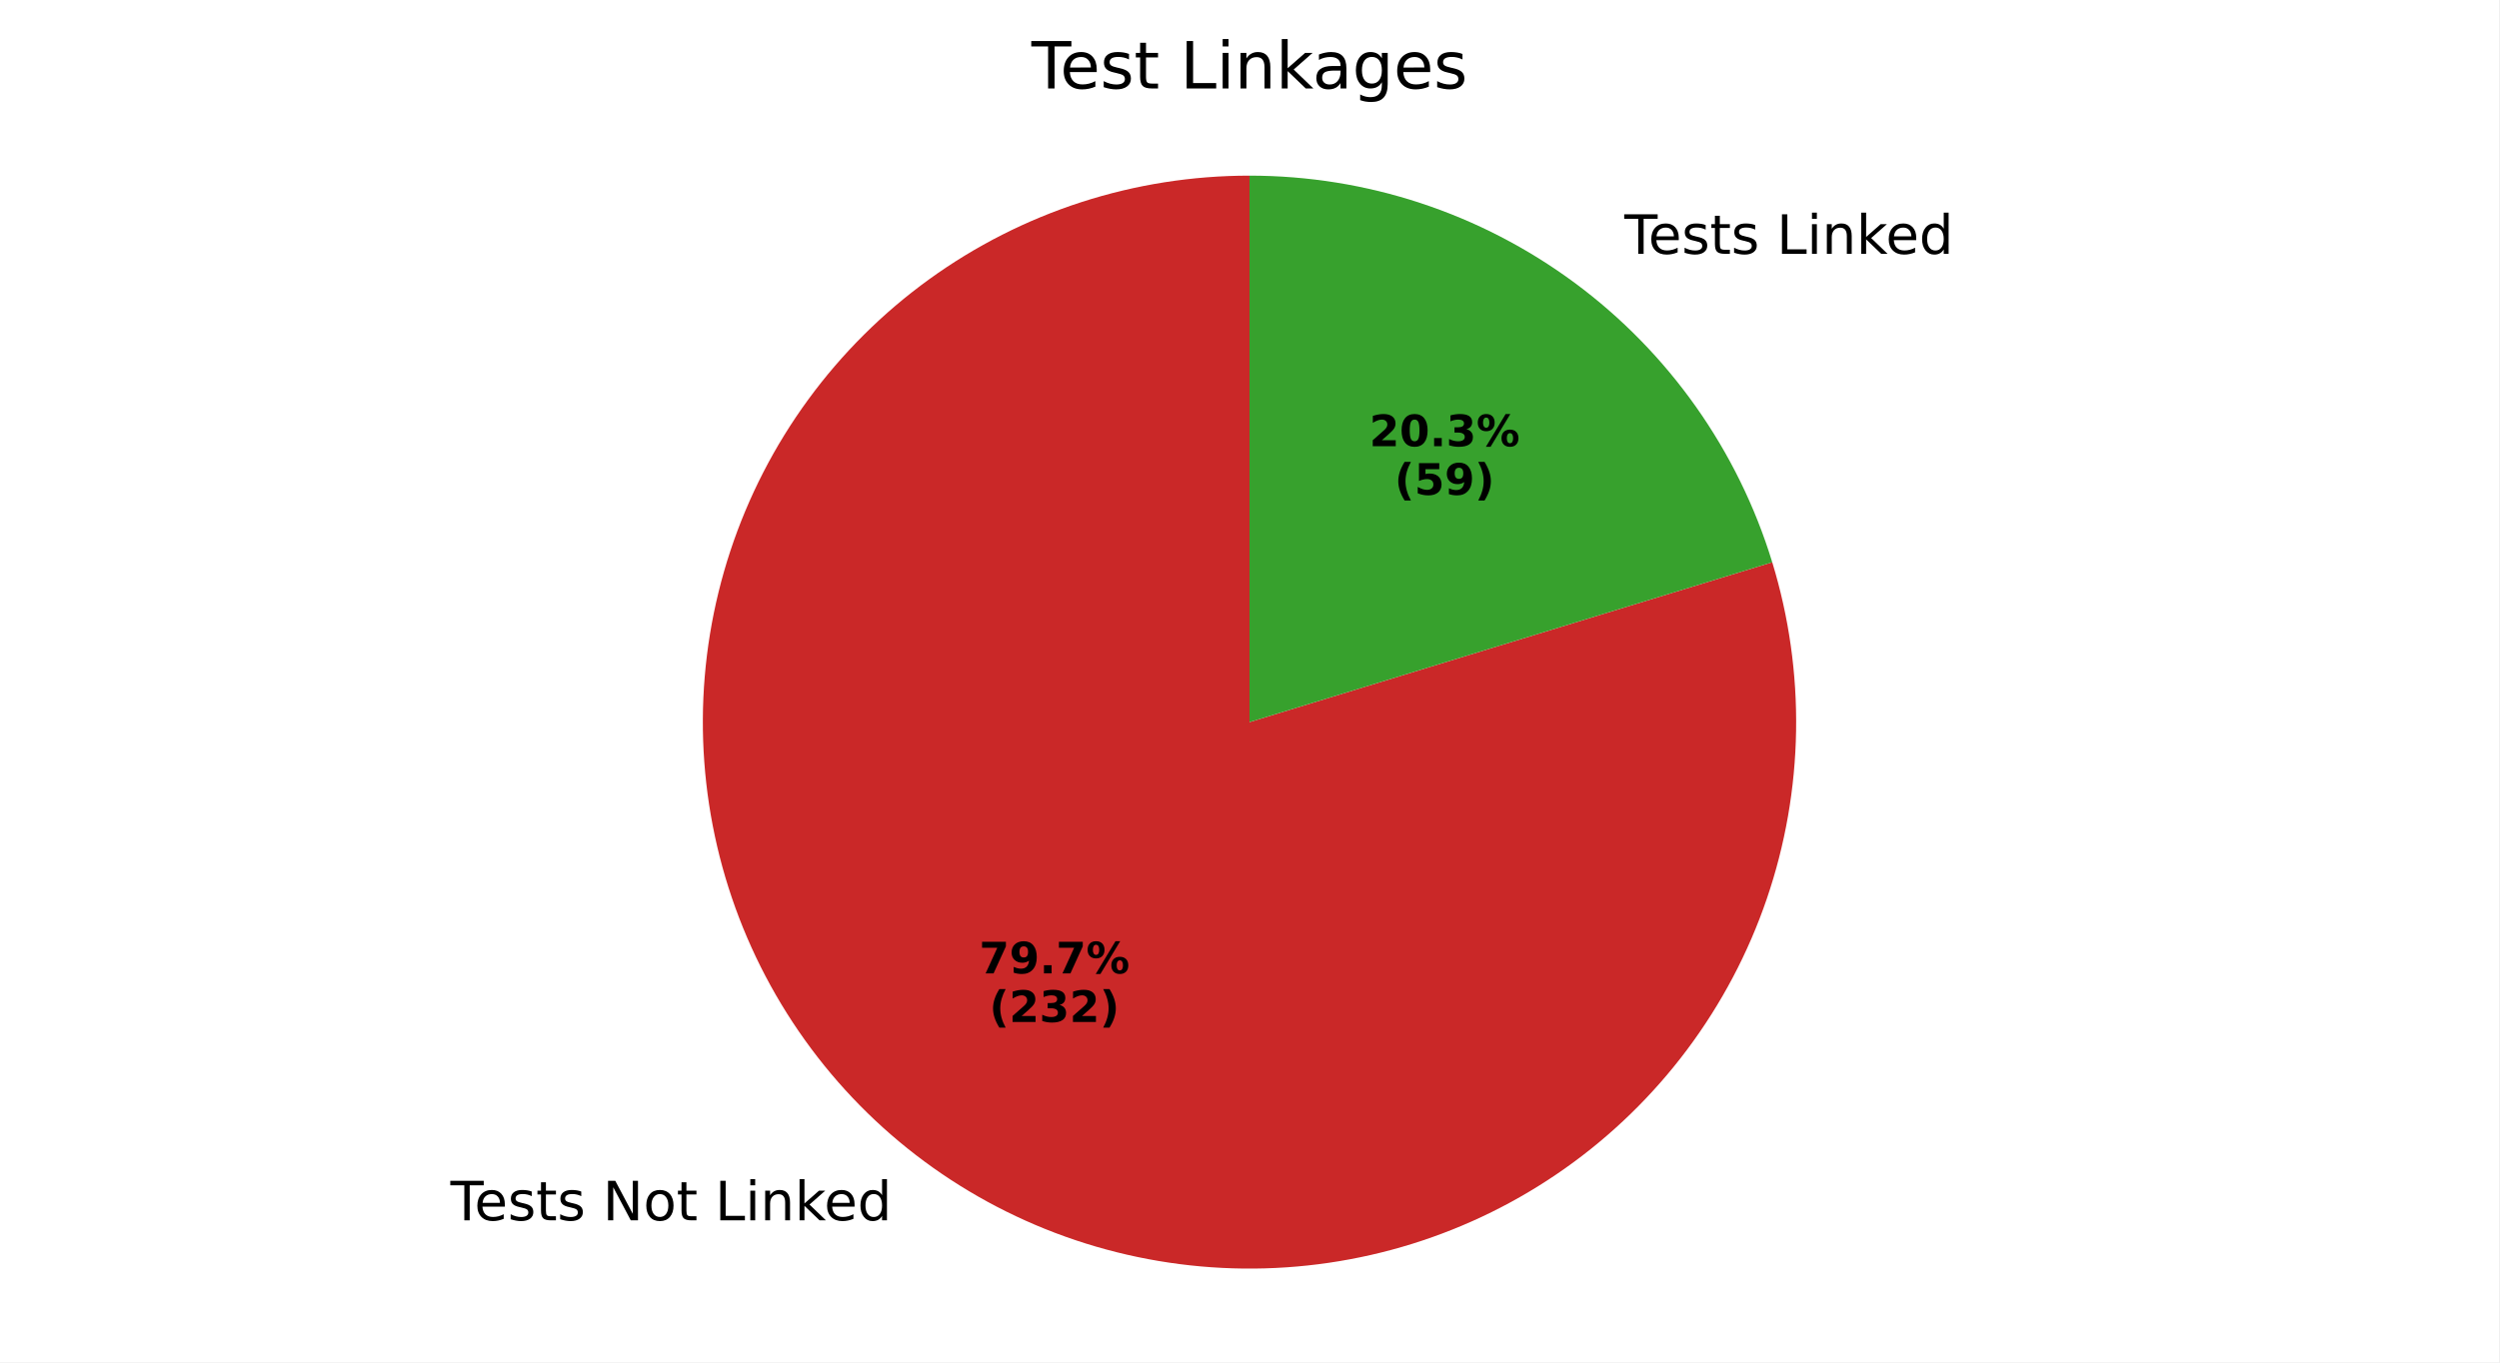
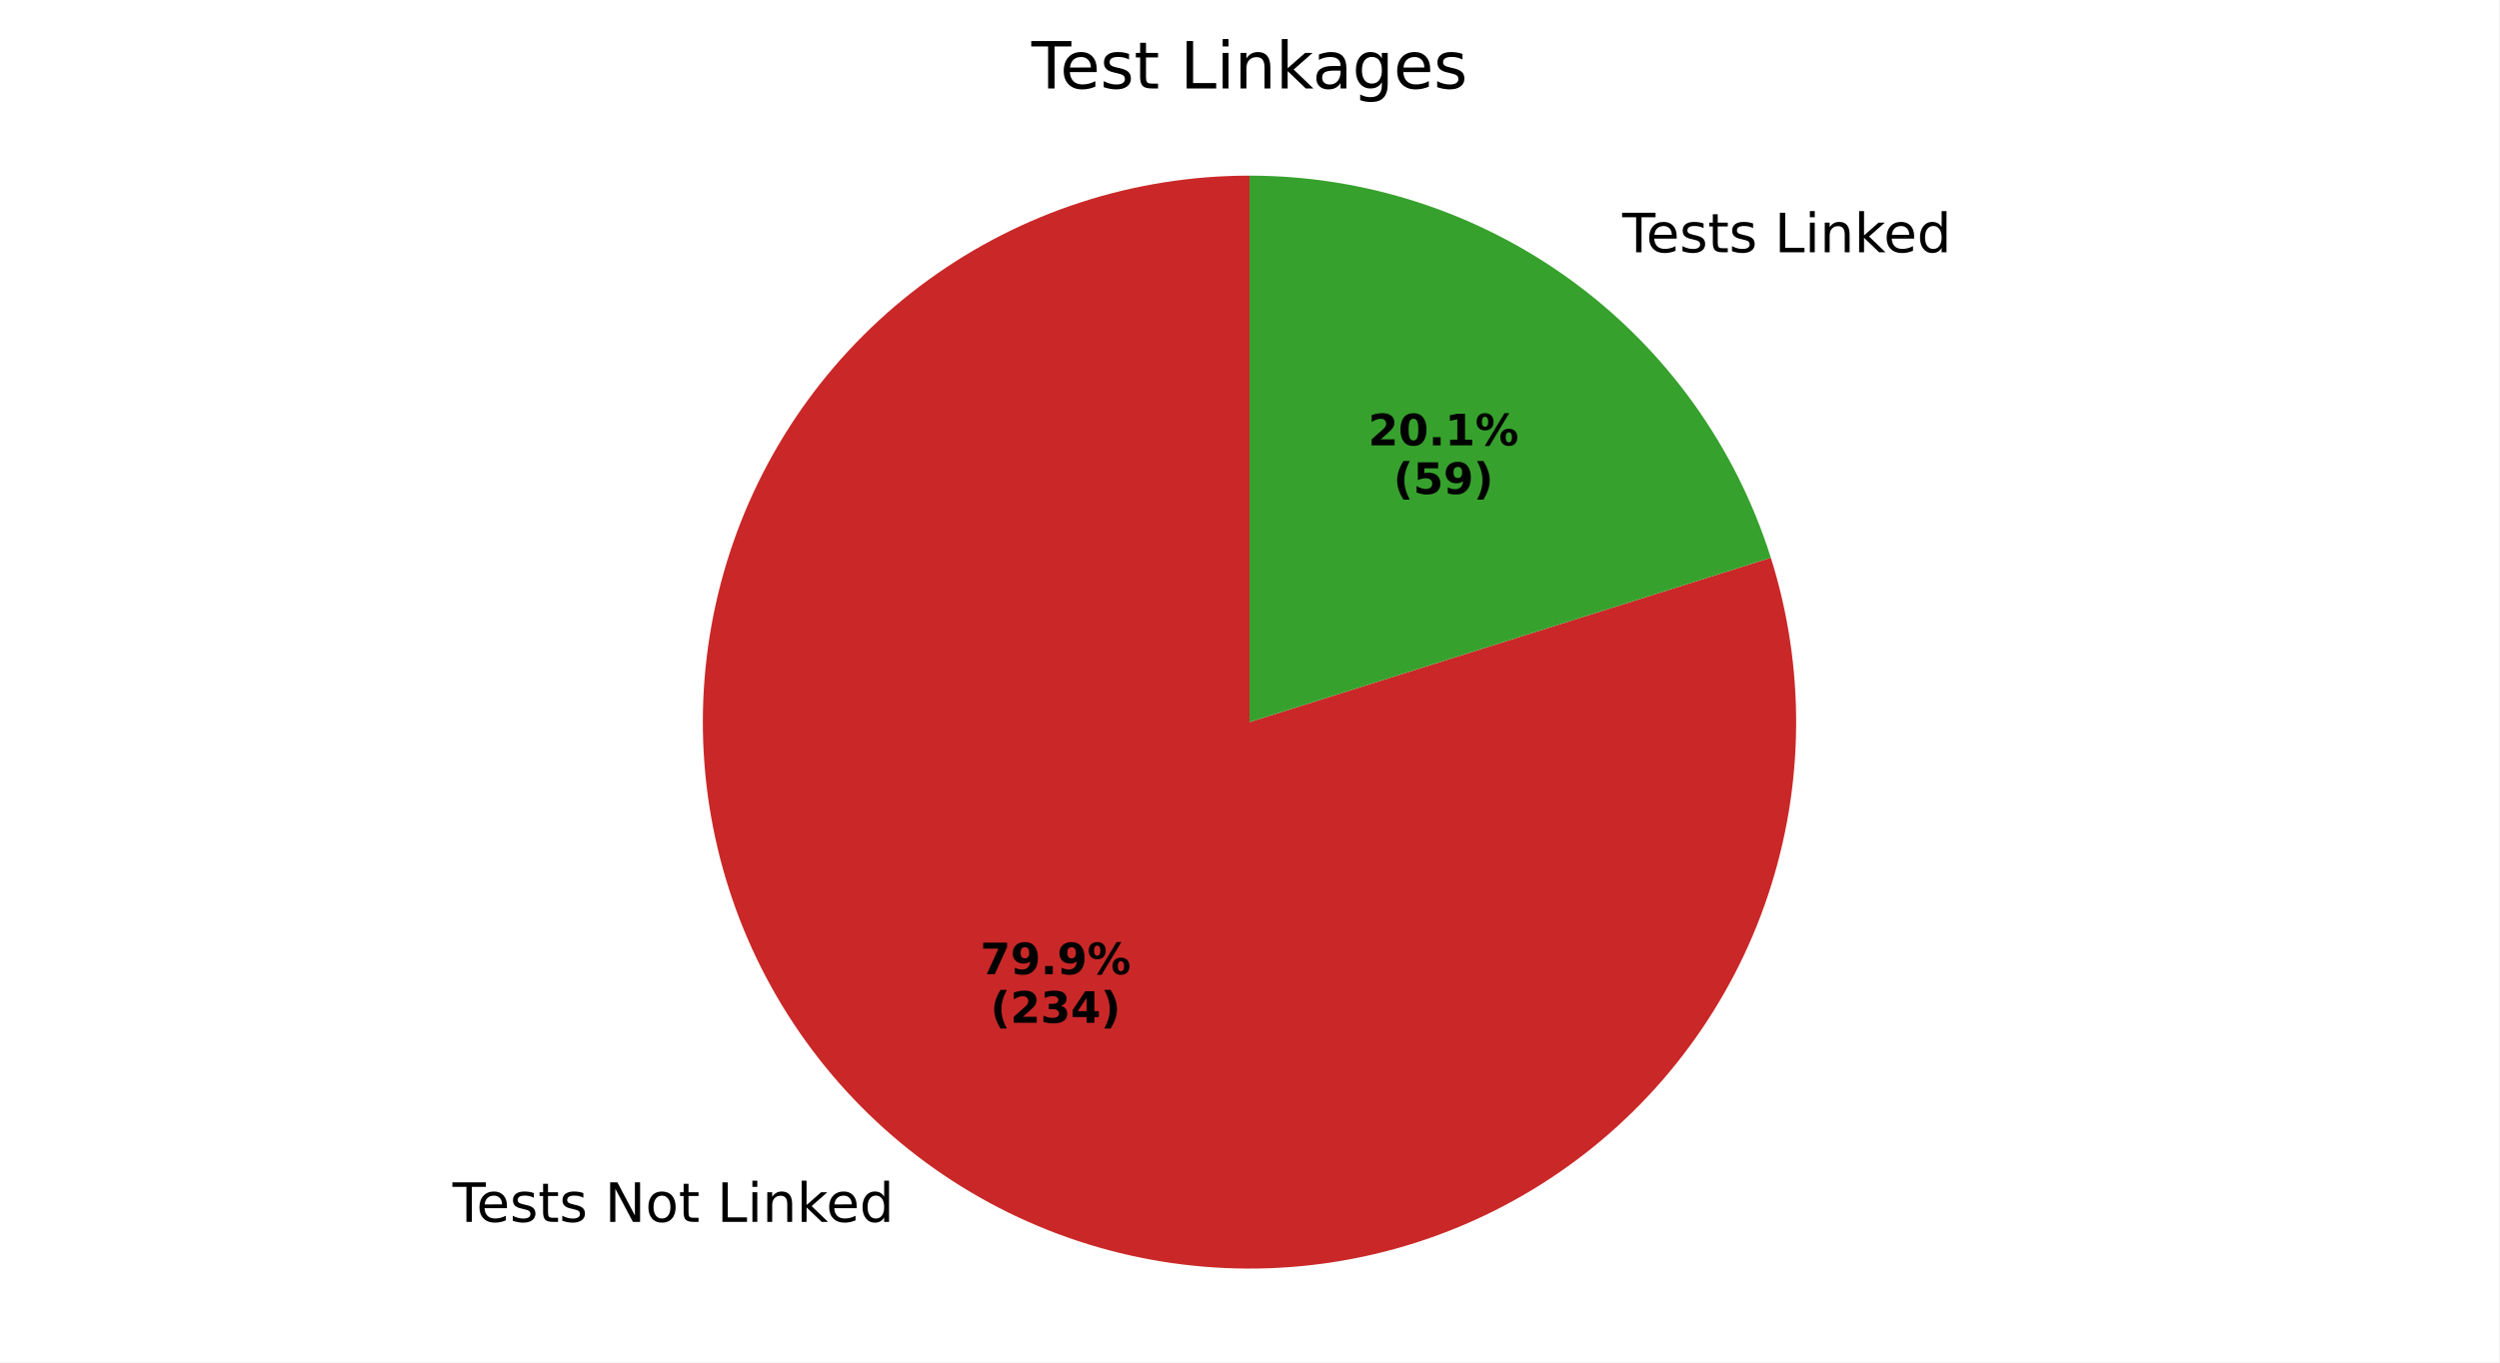
<svg xmlns="http://www.w3.org/2000/svg" xmlns:xlink="http://www.w3.org/1999/xlink" width="460.8pt" height="251.278pt" viewBox="0 0 460.8 251.278" version="1.1">
  <defs>
    <style type="text/css">*{stroke-linejoin: round; stroke-linecap: butt}</style>
  </defs>
  <g id="figure_1">
    <g id="patch_1">
      <path d="M 0 251.278  L 460.8 251.278  L 460.8 0  L 0 0  z " style="fill: #ffffff" />
    </g>
    <g id="axes_1">
      <g id="patch_2">
-         <path d="M 230.4 32.398  C 219.859 32.398 209.383 34.052 199.355 37.298  C 189.326 40.545 179.869 45.344 171.327 51.521  C 162.786 57.699 155.267 65.178 149.043 73.686  C 142.82 82.193 137.969 91.625 134.669 101.636  C 131.368 111.646 129.658 122.113 129.601 132.654  C 129.545 143.195 131.141 153.68 134.334 163.725  C 137.526 173.771 142.275 183.255 148.406 191.829  C 154.537 200.403 161.975 207.963 170.449 214.232  C 178.923 220.502 188.328 225.403 198.321 228.757  C 208.314 232.112 218.772 233.878 229.312 233.992  C 239.852 234.106 250.345 232.566 260.408 229.428  C 270.471 226.29 279.98 221.593 288.587 215.508  C 297.195 209.423 304.795 202.025 311.109 193.586  C 317.424 185.146 322.376 175.767 325.785 165.792  C 329.193 155.818 331.016 145.37 331.187 134.83  C 331.357 124.291 329.874 113.789 326.79 103.71  L 230.4 133.198  z " style="fill: #ca2828" />
+         <path d="M 230.4 32.398  C 219.841 32.398 209.347 34.057 199.302 37.315  C 189.258 40.573 179.788 45.388 171.239 51.586  C 162.689 57.783 155.167 65.286 148.946 73.818  C 142.726 82.351 137.885 91.808 134.601 101.844  C 131.316 111.879 129.629 122.369 129.6 132.928  C 129.572 143.487 131.203 153.986 134.434 164.038  C 137.664 174.091 142.455 183.575 148.629 192.14  C 154.804 200.706 162.286 208.249 170.802 214.492  C 179.318 220.735 188.762 225.602 198.789 228.913  C 208.815 232.225 219.3 233.94 229.86 233.997  C 240.419 234.053 250.921 232.45 260.983 229.247  C 271.045 226.043 280.54 221.278 289.123 215.127  C 297.705 208.975 305.268 201.513 311.534 193.014  C 317.8 184.515 322.692 175.083 326.03 165.066  C 329.368 155.048 331.112 144.568 331.197 134.009  C 331.282 123.45 329.707 112.943 326.53 102.873  L 230.4 133.198  z " style="fill: #ca2828" />
      </g>
      <g id="patch_3">
-         <path d="M 326.79 103.71  C 320.477 83.073 307.7 64.999 290.351 52.164  C 273.002 39.329 251.981 32.398 230.4 32.398  L 230.4 133.198  z " style="fill: #37a12d" />
+         <path d="M 326.53 102.873  C 320.083 82.434 307.282 64.575 289.998 51.904  C 272.714 39.233 251.831 32.398 230.4 32.398  L 230.4 133.198  z " style="fill: #37a12d" />
      </g>
      <g id="matplotlib.axis_1" />
      <g id="matplotlib.axis_2" />
      <g id="text_1">
-         <g transform="translate(83.06032 225.0951) scale(0.1 -0.1)">
+         <g transform="translate(83.44849 225.381) scale(0.1 -0.1)">
          <defs>
            <path id="DejaVuSans-54" d="M -19 4666  L 3928 4666  L 3928 4134  L 2272 4134  L 2272 0  L 1638 0  L 1638 4134  L -19 4134  L -19 4666  z " transform="scale(0.015625)" />
            <path id="DejaVuSans-65" d="M 3597 1894  L 3597 1613  L 953 1613  Q 991 1019 1311 708  Q 1631 397 2203 397  Q 2534 397 2845 478  Q 3156 559 3463 722  L 3463 178  Q 3153 47 2828 -22  Q 2503 -91 2169 -91  Q 1331 -91 842 396  Q 353 884 353 1716  Q 353 2575 817 3079  Q 1281 3584 2069 3584  Q 2775 3584 3186 3129  Q 3597 2675 3597 1894  z M 3022 2063  Q 3016 2534 2758 2815  Q 2500 3097 2075 3097  Q 1594 3097 1305 2825  Q 1016 2553 972 2059  L 3022 2063  z " transform="scale(0.015625)" />
            <path id="DejaVuSans-73" d="M 2834 3397  L 2834 2853  Q 2591 2978 2328 3040  Q 2066 3103 1784 3103  Q 1356 3103 1142 2972  Q 928 2841 928 2578  Q 928 2378 1081 2264  Q 1234 2150 1697 2047  L 1894 2003  Q 2506 1872 2764 1633  Q 3022 1394 3022 966  Q 3022 478 2636 193  Q 2250 -91 1575 -91  Q 1294 -91 989 -36  Q 684 19 347 128  L 347 722  Q 666 556 975 473  Q 1284 391 1588 391  Q 1994 391 2212 530  Q 2431 669 2431 922  Q 2431 1156 2273 1281  Q 2116 1406 1581 1522  L 1381 1569  Q 847 1681 609 1914  Q 372 2147 372 2553  Q 372 3047 722 3315  Q 1072 3584 1716 3584  Q 2034 3584 2315 3537  Q 2597 3491 2834 3397  z " transform="scale(0.015625)" />
            <path id="DejaVuSans-74" d="M 1172 4494  L 1172 3500  L 2356 3500  L 2356 3053  L 1172 3053  L 1172 1153  Q 1172 725 1289 603  Q 1406 481 1766 481  L 2356 481  L 2356 0  L 1766 0  Q 1100 0 847 248  Q 594 497 594 1153  L 594 3053  L 172 3053  L 172 3500  L 594 3500  L 594 4494  L 1172 4494  z " transform="scale(0.015625)" />
            <path id="DejaVuSans-20" transform="scale(0.015625)" />
            <path id="DejaVuSans-4e" d="M 628 4666  L 1478 4666  L 3547 763  L 3547 4666  L 4159 4666  L 4159 0  L 3309 0  L 1241 3903  L 1241 0  L 628 0  L 628 4666  z " transform="scale(0.015625)" />
            <path id="DejaVuSans-6f" d="M 1959 3097  Q 1497 3097 1228 2736  Q 959 2375 959 1747  Q 959 1119 1226 758  Q 1494 397 1959 397  Q 2419 397 2687 759  Q 2956 1122 2956 1747  Q 2956 2369 2687 2733  Q 2419 3097 1959 3097  z M 1959 3584  Q 2709 3584 3137 3096  Q 3566 2609 3566 1747  Q 3566 888 3137 398  Q 2709 -91 1959 -91  Q 1206 -91 779 398  Q 353 888 353 1747  Q 353 2609 779 3096  Q 1206 3584 1959 3584  z " transform="scale(0.015625)" />
            <path id="DejaVuSans-4c" d="M 628 4666  L 1259 4666  L 1259 531  L 3531 531  L 3531 0  L 628 0  L 628 4666  z " transform="scale(0.015625)" />
            <path id="DejaVuSans-69" d="M 603 3500  L 1178 3500  L 1178 0  L 603 0  L 603 3500  z M 603 4863  L 1178 4863  L 1178 4134  L 603 4134  L 603 4863  z " transform="scale(0.015625)" />
            <path id="DejaVuSans-6e" d="M 3513 2113  L 3513 0  L 2938 0  L 2938 2094  Q 2938 2591 2744 2837  Q 2550 3084 2163 3084  Q 1697 3084 1428 2787  Q 1159 2491 1159 1978  L 1159 0  L 581 0  L 581 3500  L 1159 3500  L 1159 2956  Q 1366 3272 1645 3428  Q 1925 3584 2291 3584  Q 2894 3584 3203 3211  Q 3513 2838 3513 2113  z " transform="scale(0.015625)" />
            <path id="DejaVuSans-6b" d="M 581 4863  L 1159 4863  L 1159 1991  L 2875 3500  L 3609 3500  L 1753 1863  L 3688 0  L 2938 0  L 1159 1709  L 1159 0  L 581 0  L 581 4863  z " transform="scale(0.015625)" />
            <path id="DejaVuSans-64" d="M 2906 2969  L 2906 4863  L 3481 4863  L 3481 0  L 2906 0  L 2906 525  Q 2725 213 2448 61  Q 2172 -91 1784 -91  Q 1150 -91 751 415  Q 353 922 353 1747  Q 353 2572 751 3078  Q 1150 3584 1784 3584  Q 2172 3584 2448 3432  Q 2725 3281 2906 2969  z M 947 1747  Q 947 1113 1208 752  Q 1469 391 1925 391  Q 2381 391 2643 752  Q 2906 1113 2906 1747  Q 2906 2381 2643 2742  Q 2381 3103 1925 3103  Q 1469 3103 1208 2742  Q 947 2381 947 1747  z " transform="scale(0.015625)" />
          </defs>
          <use xlink:href="#DejaVuSans-54" />
          <use xlink:href="#DejaVuSans-65" transform="translate(44.08398 0)" />
          <use xlink:href="#DejaVuSans-73" transform="translate(105.6074 0)" />
          <use xlink:href="#DejaVuSans-74" transform="translate(157.707 0)" />
          <use xlink:href="#DejaVuSans-73" transform="translate(196.916 0)" />
          <use xlink:href="#DejaVuSans-20" transform="translate(249.0156 0)" />
          <use xlink:href="#DejaVuSans-4e" transform="translate(280.8027 0)" />
          <use xlink:href="#DejaVuSans-6f" transform="translate(355.6074 0)" />
          <use xlink:href="#DejaVuSans-74" transform="translate(416.7891 0)" />
          <use xlink:href="#DejaVuSans-20" transform="translate(455.998 0)" />
          <use xlink:href="#DejaVuSans-4c" transform="translate(487.7852 0)" />
          <use xlink:href="#DejaVuSans-69" transform="translate(543.498 0)" />
          <use xlink:href="#DejaVuSans-6e" transform="translate(571.2812 0)" />
          <use xlink:href="#DejaVuSans-6b" transform="translate(634.6602 0)" />
          <use xlink:href="#DejaVuSans-65" transform="translate(688.9453 0)" />
          <use xlink:href="#DejaVuSans-64" transform="translate(750.4688 0)" />
        </g>
      </g>
      <g id="text_2">
-         <g transform="translate(180.5526 179.547) scale(0.08 -0.08)">
+         <g transform="translate(180.7643 179.7029) scale(0.08 -0.08)">
          <defs>
            <path id="DejaVuSans-Bold-37" d="M 428 4666  L 3944 4666  L 3944 3988  L 2125 0  L 953 0  L 2675 3781  L 428 3781  L 428 4666  z " transform="scale(0.015625)" />
            <path id="DejaVuSans-Bold-39" d="M 641 103  L 641 966  Q 928 831 1190 764  Q 1453 697 1709 697  Q 2247 697 2547 995  Q 2847 1294 2900 1881  Q 2688 1725 2447 1647  Q 2206 1569 1925 1569  Q 1209 1569 770 1986  Q 331 2403 331 3084  Q 331 3838 820 4291  Q 1309 4744 2131 4744  Q 3044 4744 3544 4128  Q 4044 3513 4044 2388  Q 4044 1231 3459 570  Q 2875 -91 1856 -91  Q 1528 -91 1228 -42  Q 928 6 641 103  z M 2125 2350  Q 2441 2350 2600 2554  Q 2759 2759 2759 3169  Q 2759 3575 2600 3781  Q 2441 3988 2125 3988  Q 1809 3988 1650 3781  Q 1491 3575 1491 3169  Q 1491 2759 1650 2554  Q 1809 2350 2125 2350  z " transform="scale(0.015625)" />
            <path id="DejaVuSans-Bold-2e" d="M 653 1209  L 1778 1209  L 1778 0  L 653 0  L 653 1209  z " transform="scale(0.015625)" />
            <path id="DejaVuSans-Bold-25" d="M 4959 1925  Q 4738 1925 4616 1733  Q 4494 1541 4494 1184  Q 4494 825 4614 633  Q 4734 441 4959 441  Q 5184 441 5303 633  Q 5422 825 5422 1184  Q 5422 1541 5301 1733  Q 5181 1925 4959 1925  z M 4959 2450  Q 5541 2450 5875 2112  Q 6209 1775 6209 1184  Q 6209 594 5875 251  Q 5541 -91 4959 -91  Q 4378 -91 4042 251  Q 3706 594 3706 1184  Q 3706 1772 4042 2111  Q 4378 2450 4959 2450  z M 2094 -91  L 1403 -91  L 4319 4750  L 5013 4750  L 2094 -91  z M 1453 4750  Q 2034 4750 2367 4411  Q 2700 4072 2700 3481  Q 2700 2891 2367 2550  Q 2034 2209 1453 2209  Q 872 2209 539 2550  Q 206 2891 206 3481  Q 206 4072 539 4411  Q 872 4750 1453 4750  z M 1453 4225  Q 1228 4225 1106 4031  Q 984 3838 984 3481  Q 984 3122 1106 2926  Q 1228 2731 1453 2731  Q 1678 2731 1798 2926  Q 1919 3122 1919 3481  Q 1919 3838 1797 4031  Q 1675 4225 1453 4225  z " transform="scale(0.015625)" />
          </defs>
          <use xlink:href="#DejaVuSans-Bold-37" />
          <use xlink:href="#DejaVuSans-Bold-39" transform="translate(69.58008 0)" />
          <use xlink:href="#DejaVuSans-Bold-2e" transform="translate(139.1602 0)" />
-           <use xlink:href="#DejaVuSans-Bold-37" transform="translate(177.1484 0)" />
+           <use xlink:href="#DejaVuSans-Bold-39" transform="translate(177.1484 0)" />
          <use xlink:href="#DejaVuSans-Bold-25" transform="translate(246.7285 0)" />
        </g>
-         <g transform="translate(182.4239 188.5052) scale(0.08 -0.08)">
+         <g transform="translate(182.6356 188.6612) scale(0.08 -0.08)">
          <defs>
            <path id="DejaVuSans-Bold-28" d="M 2413 -844  L 1484 -844  Q 1006 -72 778 623  Q 550 1319 550 2003  Q 550 2688 779 3389  Q 1009 4091 1484 4856  L 2413 4856  Q 2013 4116 1813 3408  Q 1613 2700 1613 2009  Q 1613 1319 1811 609  Q 2009 -100 2413 -844  z " transform="scale(0.015625)" />
            <path id="DejaVuSans-Bold-32" d="M 1844 884  L 3897 884  L 3897 0  L 506 0  L 506 884  L 2209 2388  Q 2438 2594 2547 2791  Q 2656 2988 2656 3200  Q 2656 3528 2436 3728  Q 2216 3928 1850 3928  Q 1569 3928 1234 3808  Q 900 3688 519 3450  L 519 4475  Q 925 4609 1322 4679  Q 1719 4750 2100 4750  Q 2938 4750 3402 4381  Q 3866 4013 3866 3353  Q 3866 2972 3669 2642  Q 3472 2313 2841 1759  L 1844 884  z " transform="scale(0.015625)" />
            <path id="DejaVuSans-Bold-33" d="M 2981 2516  Q 3453 2394 3698 2092  Q 3944 1791 3944 1325  Q 3944 631 3412 270  Q 2881 -91 1863 -91  Q 1503 -91 1142 -33  Q 781 25 428 141  L 428 1069  Q 766 900 1098 814  Q 1431 728 1753 728  Q 2231 728 2486 893  Q 2741 1059 2741 1369  Q 2741 1688 2480 1852  Q 2219 2016 1709 2016  L 1228 2016  L 1228 2791  L 1734 2791  Q 2188 2791 2409 2933  Q 2631 3075 2631 3366  Q 2631 3634 2415 3781  Q 2200 3928 1806 3928  Q 1516 3928 1219 3862  Q 922 3797 628 3669  L 628 4550  Q 984 4650 1334 4700  Q 1684 4750 2022 4750  Q 2931 4750 3382 4451  Q 3834 4153 3834 3553  Q 3834 3144 3618 2883  Q 3403 2622 2981 2516  z " transform="scale(0.015625)" />
+             <path id="DejaVuSans-Bold-34" d="M 2356 3675  L 1038 1722  L 2356 1722  L 2356 3675  z M 2156 4666  L 3494 4666  L 3494 1722  L 4159 1722  L 4159 850  L 3494 850  L 3494 0  L 2356 0  L 2356 850  L 288 850  L 288 1881  L 2156 4666  z " transform="scale(0.015625)" />
            <path id="DejaVuSans-Bold-29" d="M 513 -844  Q 913 -100 1113 609  Q 1313 1319 1313 2009  Q 1313 2700 1113 3408  Q 913 4116 513 4856  L 1441 4856  Q 1916 4091 2145 3389  Q 2375 2688 2375 2003  Q 2375 1319 2147 623  Q 1919 -72 1441 -844  L 513 -844  z " transform="scale(0.015625)" />
          </defs>
          <use xlink:href="#DejaVuSans-Bold-28" />
          <use xlink:href="#DejaVuSans-Bold-32" transform="translate(45.70312 0)" />
          <use xlink:href="#DejaVuSans-Bold-33" transform="translate(115.2832 0)" />
-           <use xlink:href="#DejaVuSans-Bold-32" transform="translate(184.8633 0)" />
+           <use xlink:href="#DejaVuSans-Bold-34" transform="translate(184.8633 0)" />
          <use xlink:href="#DejaVuSans-Bold-29" transform="translate(254.4434 0)" />
        </g>
      </g>
      <g id="text_3">
-         <g transform="translate(296.3459 46.81993) scale(0.1 -0.1)">
+         <g transform="translate(295.9577 46.53402) scale(0.1 -0.1)">
          <use xlink:href="#DejaVuSans-20" />
          <use xlink:href="#DejaVuSans-54" transform="translate(31.78711 0)" />
          <use xlink:href="#DejaVuSans-65" transform="translate(75.87109 0)" />
          <use xlink:href="#DejaVuSans-73" transform="translate(137.3945 0)" />
          <use xlink:href="#DejaVuSans-74" transform="translate(189.4941 0)" />
          <use xlink:href="#DejaVuSans-73" transform="translate(228.7031 0)" />
          <use xlink:href="#DejaVuSans-20" transform="translate(280.8027 0)" />
          <use xlink:href="#DejaVuSans-4c" transform="translate(312.5898 0)" />
          <use xlink:href="#DejaVuSans-69" transform="translate(368.3027 0)" />
          <use xlink:href="#DejaVuSans-6e" transform="translate(396.0859 0)" />
          <use xlink:href="#DejaVuSans-6b" transform="translate(459.4648 0)" />
          <use xlink:href="#DejaVuSans-65" transform="translate(513.75 0)" />
          <use xlink:href="#DejaVuSans-64" transform="translate(575.2734 0)" />
        </g>
      </g>
      <g id="text_4">
-         <g transform="translate(252.4936 82.30601) scale(0.08 -0.08)">
+         <g transform="translate(252.2819 82.15006) scale(0.08 -0.08)">
          <defs>
            <path id="DejaVuSans-Bold-30" d="M 2944 2338  Q 2944 3213 2780 3570  Q 2616 3928 2228 3928  Q 1841 3928 1675 3570  Q 1509 3213 1509 2338  Q 1509 1453 1675 1090  Q 1841 728 2228 728  Q 2613 728 2778 1090  Q 2944 1453 2944 2338  z M 4147 2328  Q 4147 1169 3647 539  Q 3147 -91 2228 -91  Q 1306 -91 806 539  Q 306 1169 306 2328  Q 306 3491 806 4120  Q 1306 4750 2228 4750  Q 3147 4750 3647 4120  Q 4147 3491 4147 2328  z " transform="scale(0.015625)" />
+             <path id="DejaVuSans-Bold-31" d="M 750 831  L 1813 831  L 1813 3847  L 722 3622  L 722 4441  L 1806 4666  L 2950 4666  L 2950 831  L 4013 831  L 4013 0  L 750 0  L 750 831  z " transform="scale(0.015625)" />
          </defs>
          <use xlink:href="#DejaVuSans-Bold-32" />
          <use xlink:href="#DejaVuSans-Bold-30" transform="translate(69.58008 0)" />
          <use xlink:href="#DejaVuSans-Bold-2e" transform="translate(139.1602 0)" />
-           <use xlink:href="#DejaVuSans-Bold-33" transform="translate(177.1484 0)" />
+           <use xlink:href="#DejaVuSans-Bold-31" transform="translate(177.1484 0)" />
          <use xlink:href="#DejaVuSans-Bold-25" transform="translate(246.7285 0)" />
        </g>
-         <g transform="translate(257.148 91.26426) scale(0.08 -0.08)">
+         <g transform="translate(256.9363 91.10831) scale(0.08 -0.08)">
          <defs>
            <path id="DejaVuSans-Bold-35" d="M 678 4666  L 3669 4666  L 3669 3781  L 1638 3781  L 1638 3059  Q 1775 3097 1914 3117  Q 2053 3138 2203 3138  Q 3056 3138 3531 2711  Q 4006 2284 4006 1522  Q 4006 766 3489 337  Q 2972 -91 2053 -91  Q 1656 -91 1267 -14  Q 878 63 494 219  L 494 1166  Q 875 947 1217 837  Q 1559 728 1863 728  Q 2300 728 2551 942  Q 2803 1156 2803 1522  Q 2803 1891 2551 2103  Q 2300 2316 1863 2316  Q 1603 2316 1309 2248  Q 1016 2181 678 2041  L 678 4666  z " transform="scale(0.015625)" />
          </defs>
          <use xlink:href="#DejaVuSans-Bold-28" />
          <use xlink:href="#DejaVuSans-Bold-35" transform="translate(45.70312 0)" />
          <use xlink:href="#DejaVuSans-Bold-39" transform="translate(115.2832 0)" />
          <use xlink:href="#DejaVuSans-Bold-29" transform="translate(184.8633 0)" />
        </g>
      </g>
      <g id="text_5">
        <g transform="translate(190.1934 16.31812) scale(0.12 -0.12)">
          <defs>
            <path id="DejaVuSans-61" d="M 2194 1759  Q 1497 1759 1228 1600  Q 959 1441 959 1056  Q 959 750 1161 570  Q 1363 391 1709 391  Q 2188 391 2477 730  Q 2766 1069 2766 1631  L 2766 1759  L 2194 1759  z M 3341 1997  L 3341 0  L 2766 0  L 2766 531  Q 2569 213 2275 61  Q 1981 -91 1556 -91  Q 1019 -91 701 211  Q 384 513 384 1019  Q 384 1609 779 1909  Q 1175 2209 1959 2209  L 2766 2209  L 2766 2266  Q 2766 2663 2505 2880  Q 2244 3097 1772 3097  Q 1472 3097 1187 3025  Q 903 2953 641 2809  L 641 3341  Q 956 3463 1253 3523  Q 1550 3584 1831 3584  Q 2591 3584 2966 3190  Q 3341 2797 3341 1997  z " transform="scale(0.015625)" />
            <path id="DejaVuSans-67" d="M 2906 1791  Q 2906 2416 2648 2759  Q 2391 3103 1925 3103  Q 1463 3103 1205 2759  Q 947 2416 947 1791  Q 947 1169 1205 825  Q 1463 481 1925 481  Q 2391 481 2648 825  Q 2906 1169 2906 1791  z M 3481 434  Q 3481 -459 3084 -895  Q 2688 -1331 1869 -1331  Q 1566 -1331 1297 -1286  Q 1028 -1241 775 -1147  L 775 -588  Q 1028 -725 1275 -790  Q 1522 -856 1778 -856  Q 2344 -856 2625 -561  Q 2906 -266 2906 331  L 2906 616  Q 2728 306 2450 153  Q 2172 0 1784 0  Q 1141 0 747 490  Q 353 981 353 1791  Q 353 2603 747 3093  Q 1141 3584 1784 3584  Q 2172 3584 2450 3431  Q 2728 3278 2906 2969  L 2906 3500  L 3481 3500  L 3481 434  z " transform="scale(0.015625)" />
          </defs>
          <use xlink:href="#DejaVuSans-54" />
          <use xlink:href="#DejaVuSans-65" transform="translate(44.08398 0)" />
          <use xlink:href="#DejaVuSans-73" transform="translate(105.6074 0)" />
          <use xlink:href="#DejaVuSans-74" transform="translate(157.707 0)" />
          <use xlink:href="#DejaVuSans-20" transform="translate(196.916 0)" />
          <use xlink:href="#DejaVuSans-4c" transform="translate(228.7031 0)" />
          <use xlink:href="#DejaVuSans-69" transform="translate(284.416 0)" />
          <use xlink:href="#DejaVuSans-6e" transform="translate(312.1992 0)" />
          <use xlink:href="#DejaVuSans-6b" transform="translate(375.5781 0)" />
          <use xlink:href="#DejaVuSans-61" transform="translate(431.7383 0)" />
          <use xlink:href="#DejaVuSans-67" transform="translate(493.0176 0)" />
          <use xlink:href="#DejaVuSans-65" transform="translate(556.4941 0)" />
          <use xlink:href="#DejaVuSans-73" transform="translate(618.0176 0)" />
        </g>
      </g>
    </g>
  </g>
</svg>
